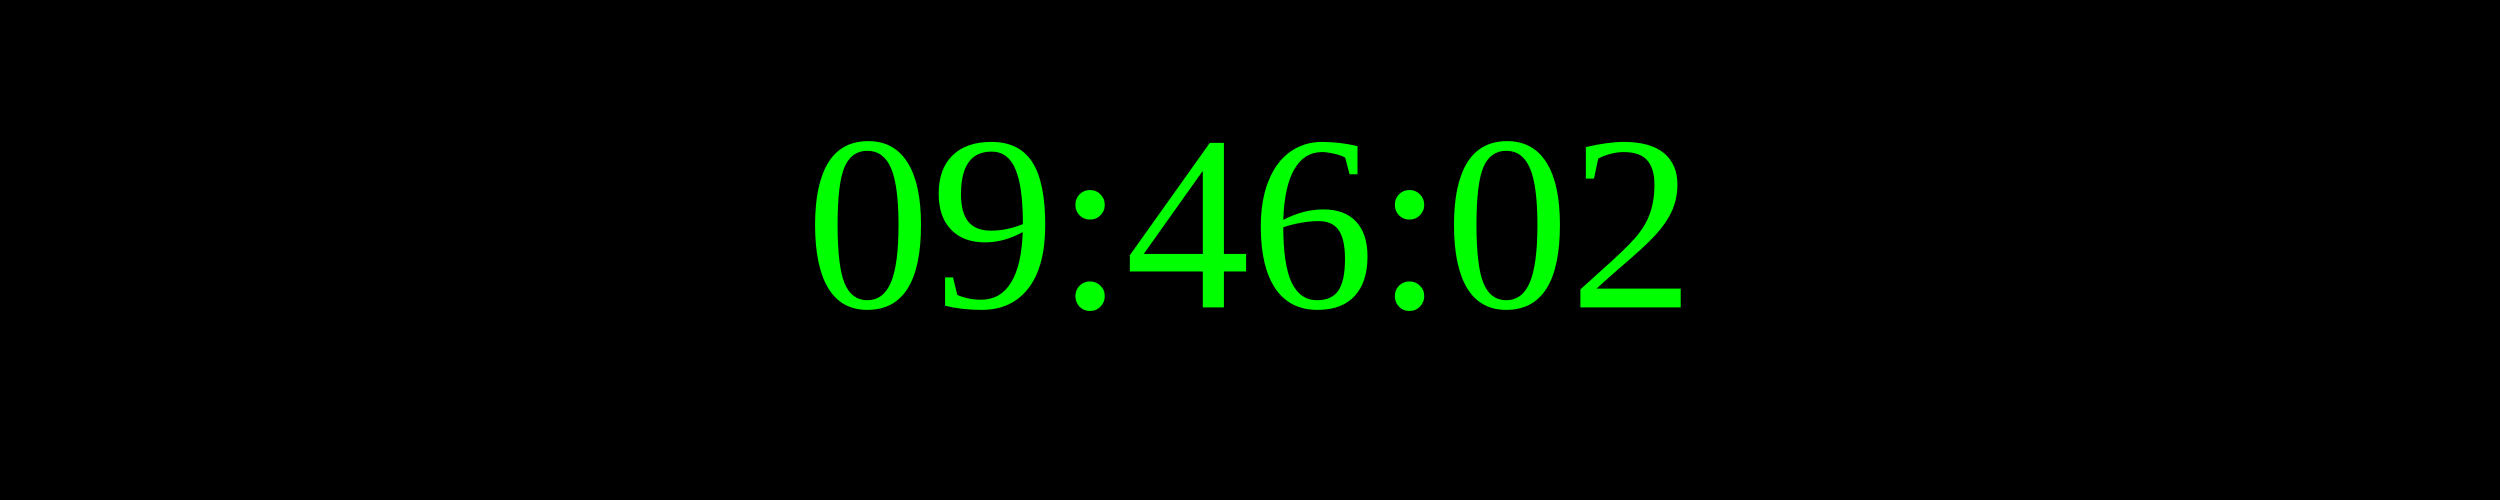
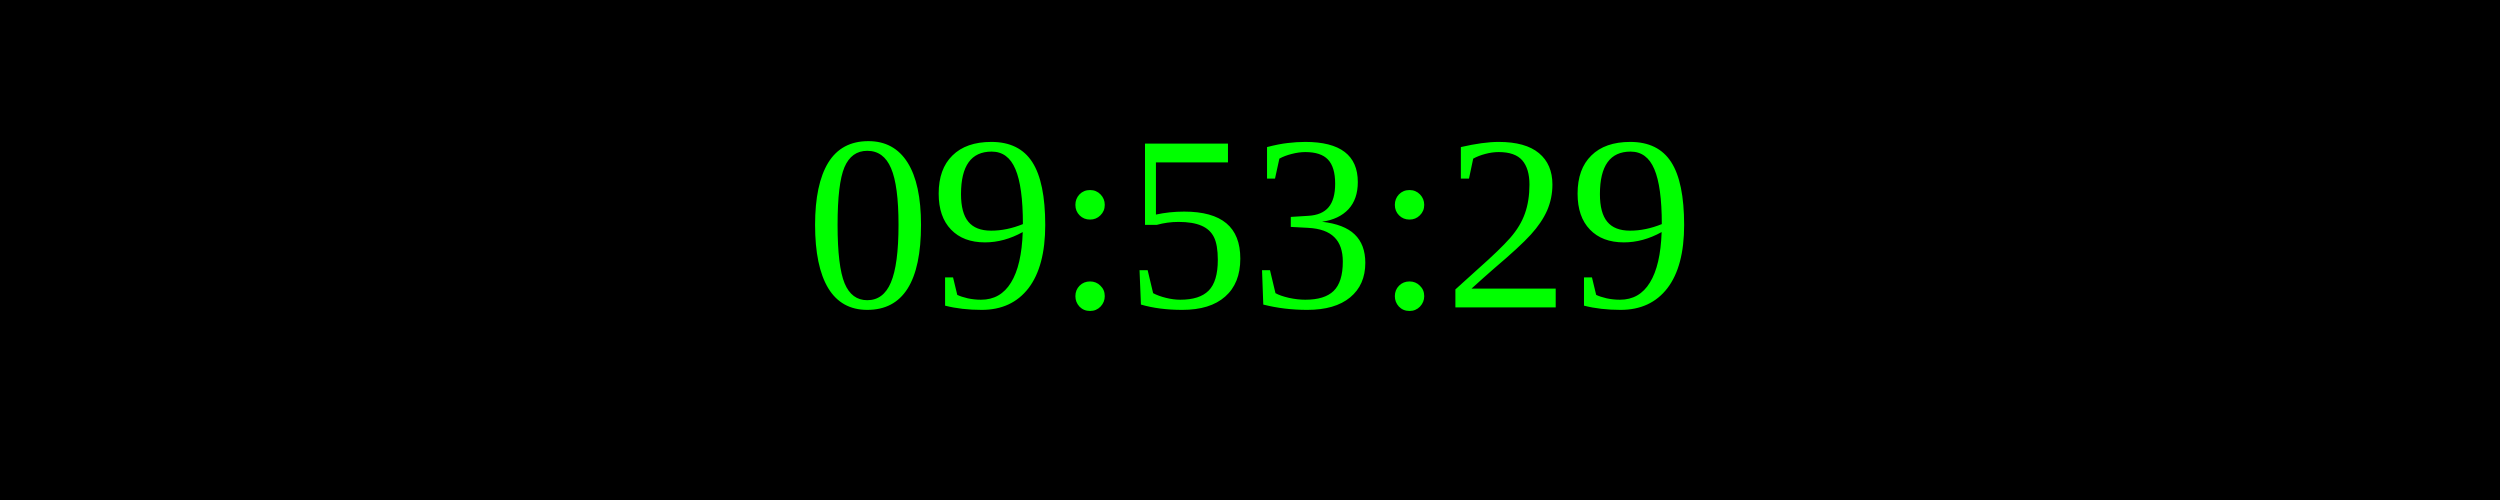
<svg xmlns="http://www.w3.org/2000/svg" width="250" height="50">
  <rect width="100%" height="100%" fill="black" />
  <text x="50%" y="50%" font-size="25" fill="lime" text-anchor="middle" dominant-baseline="middle">
- 09:46:02
+ 09:53:29
</text>
</svg>
